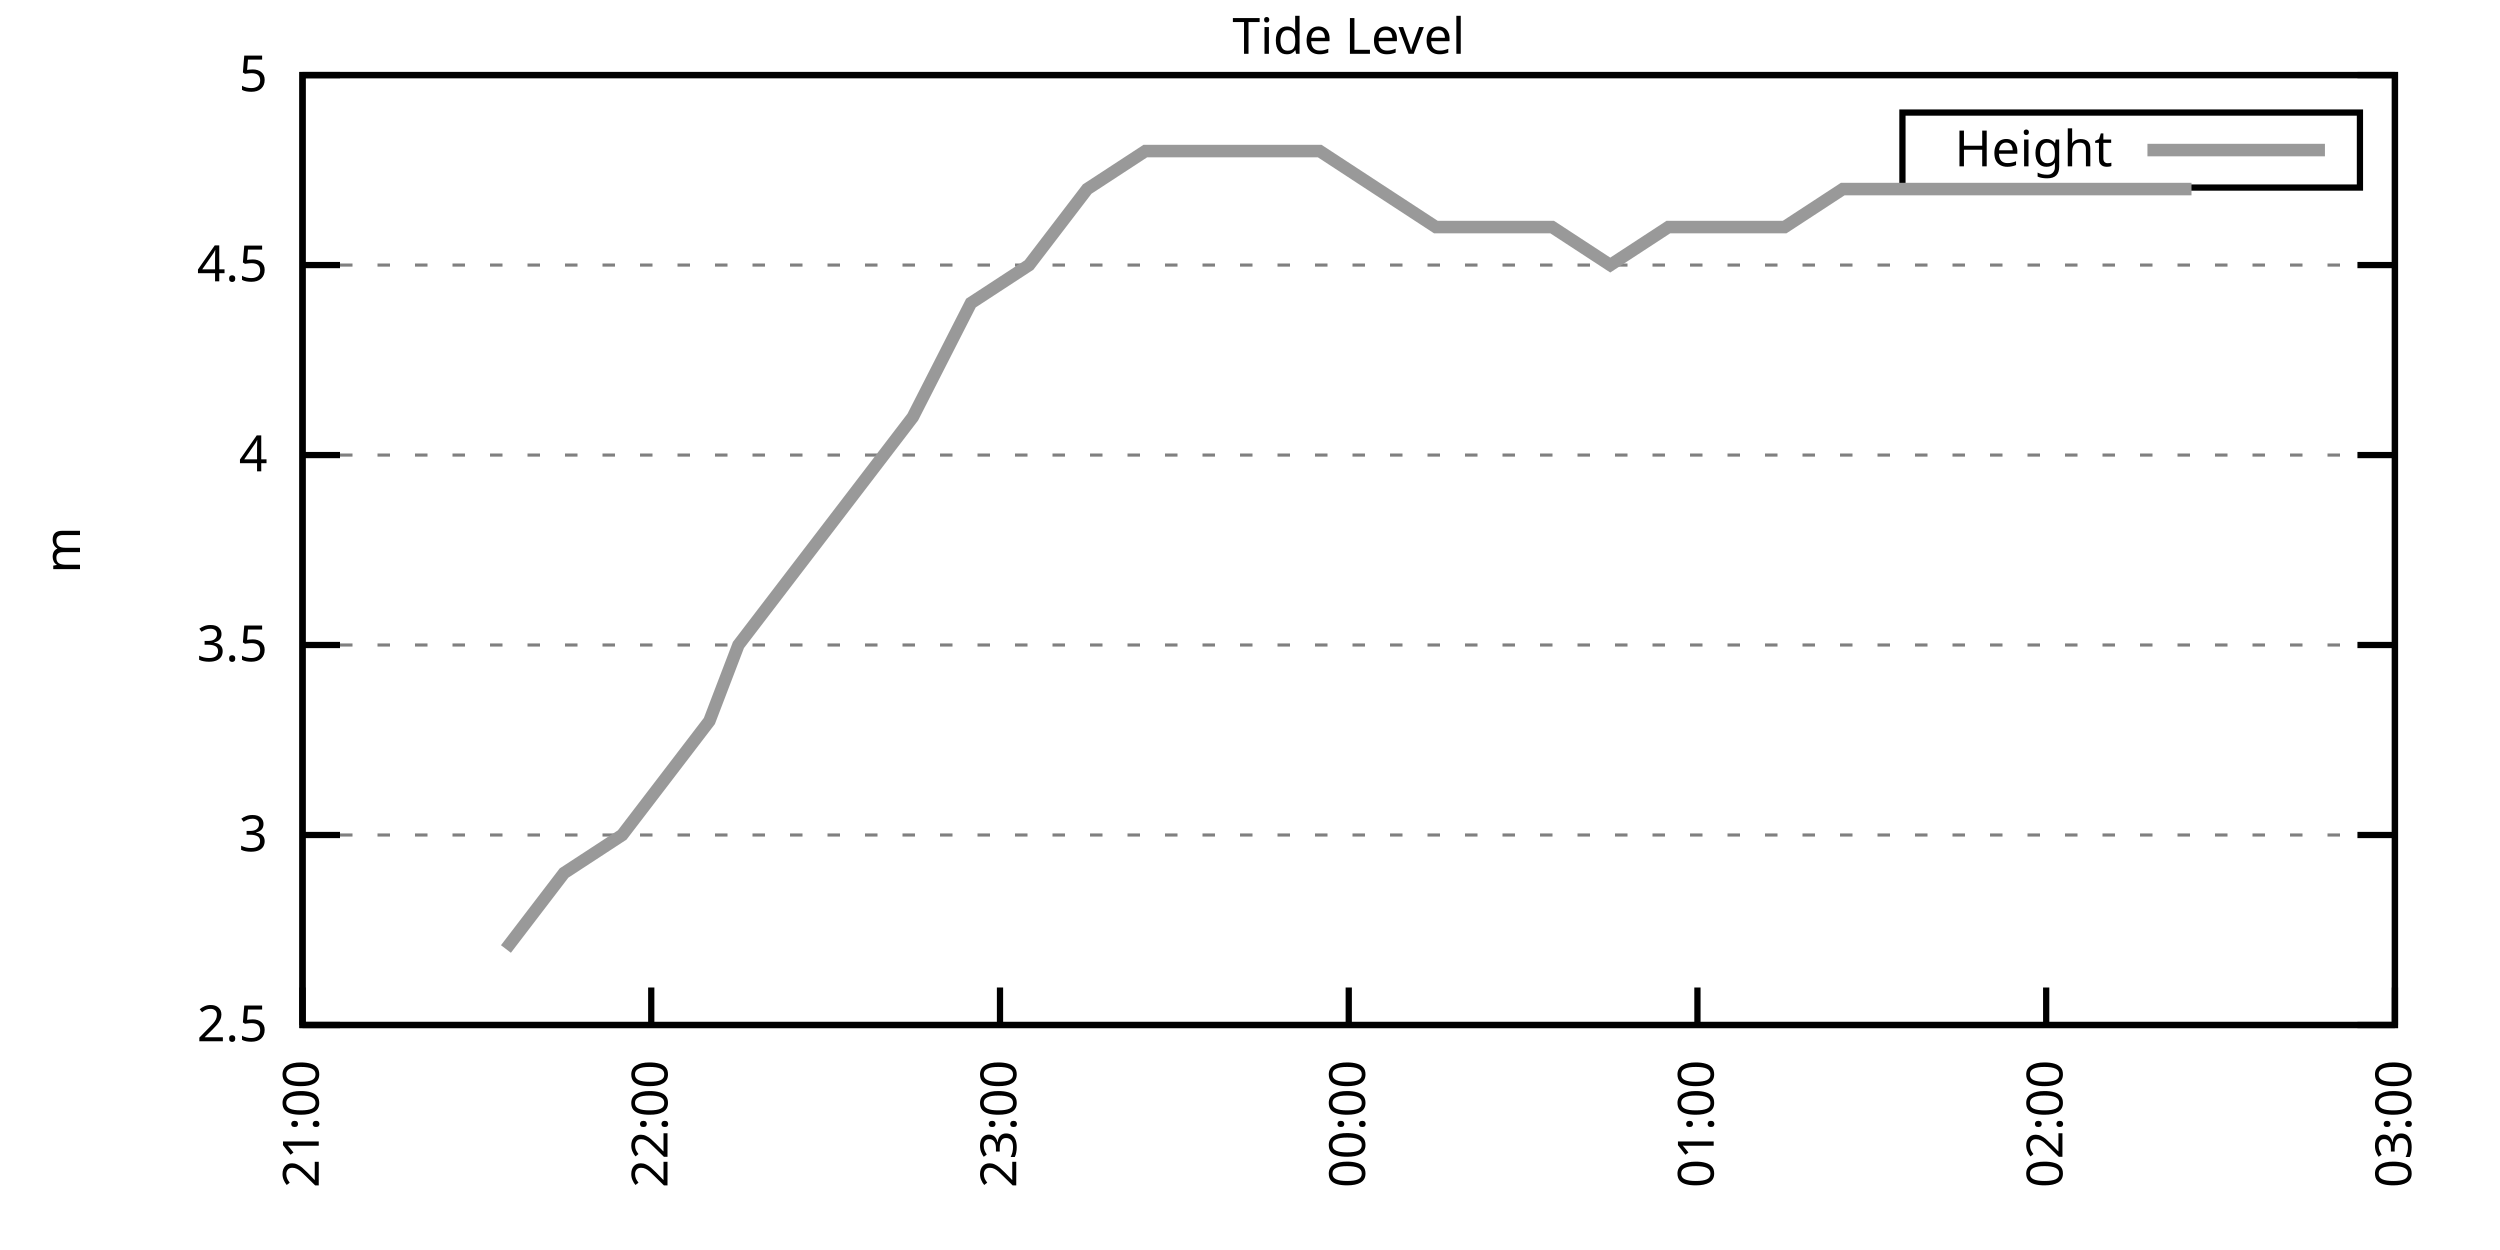
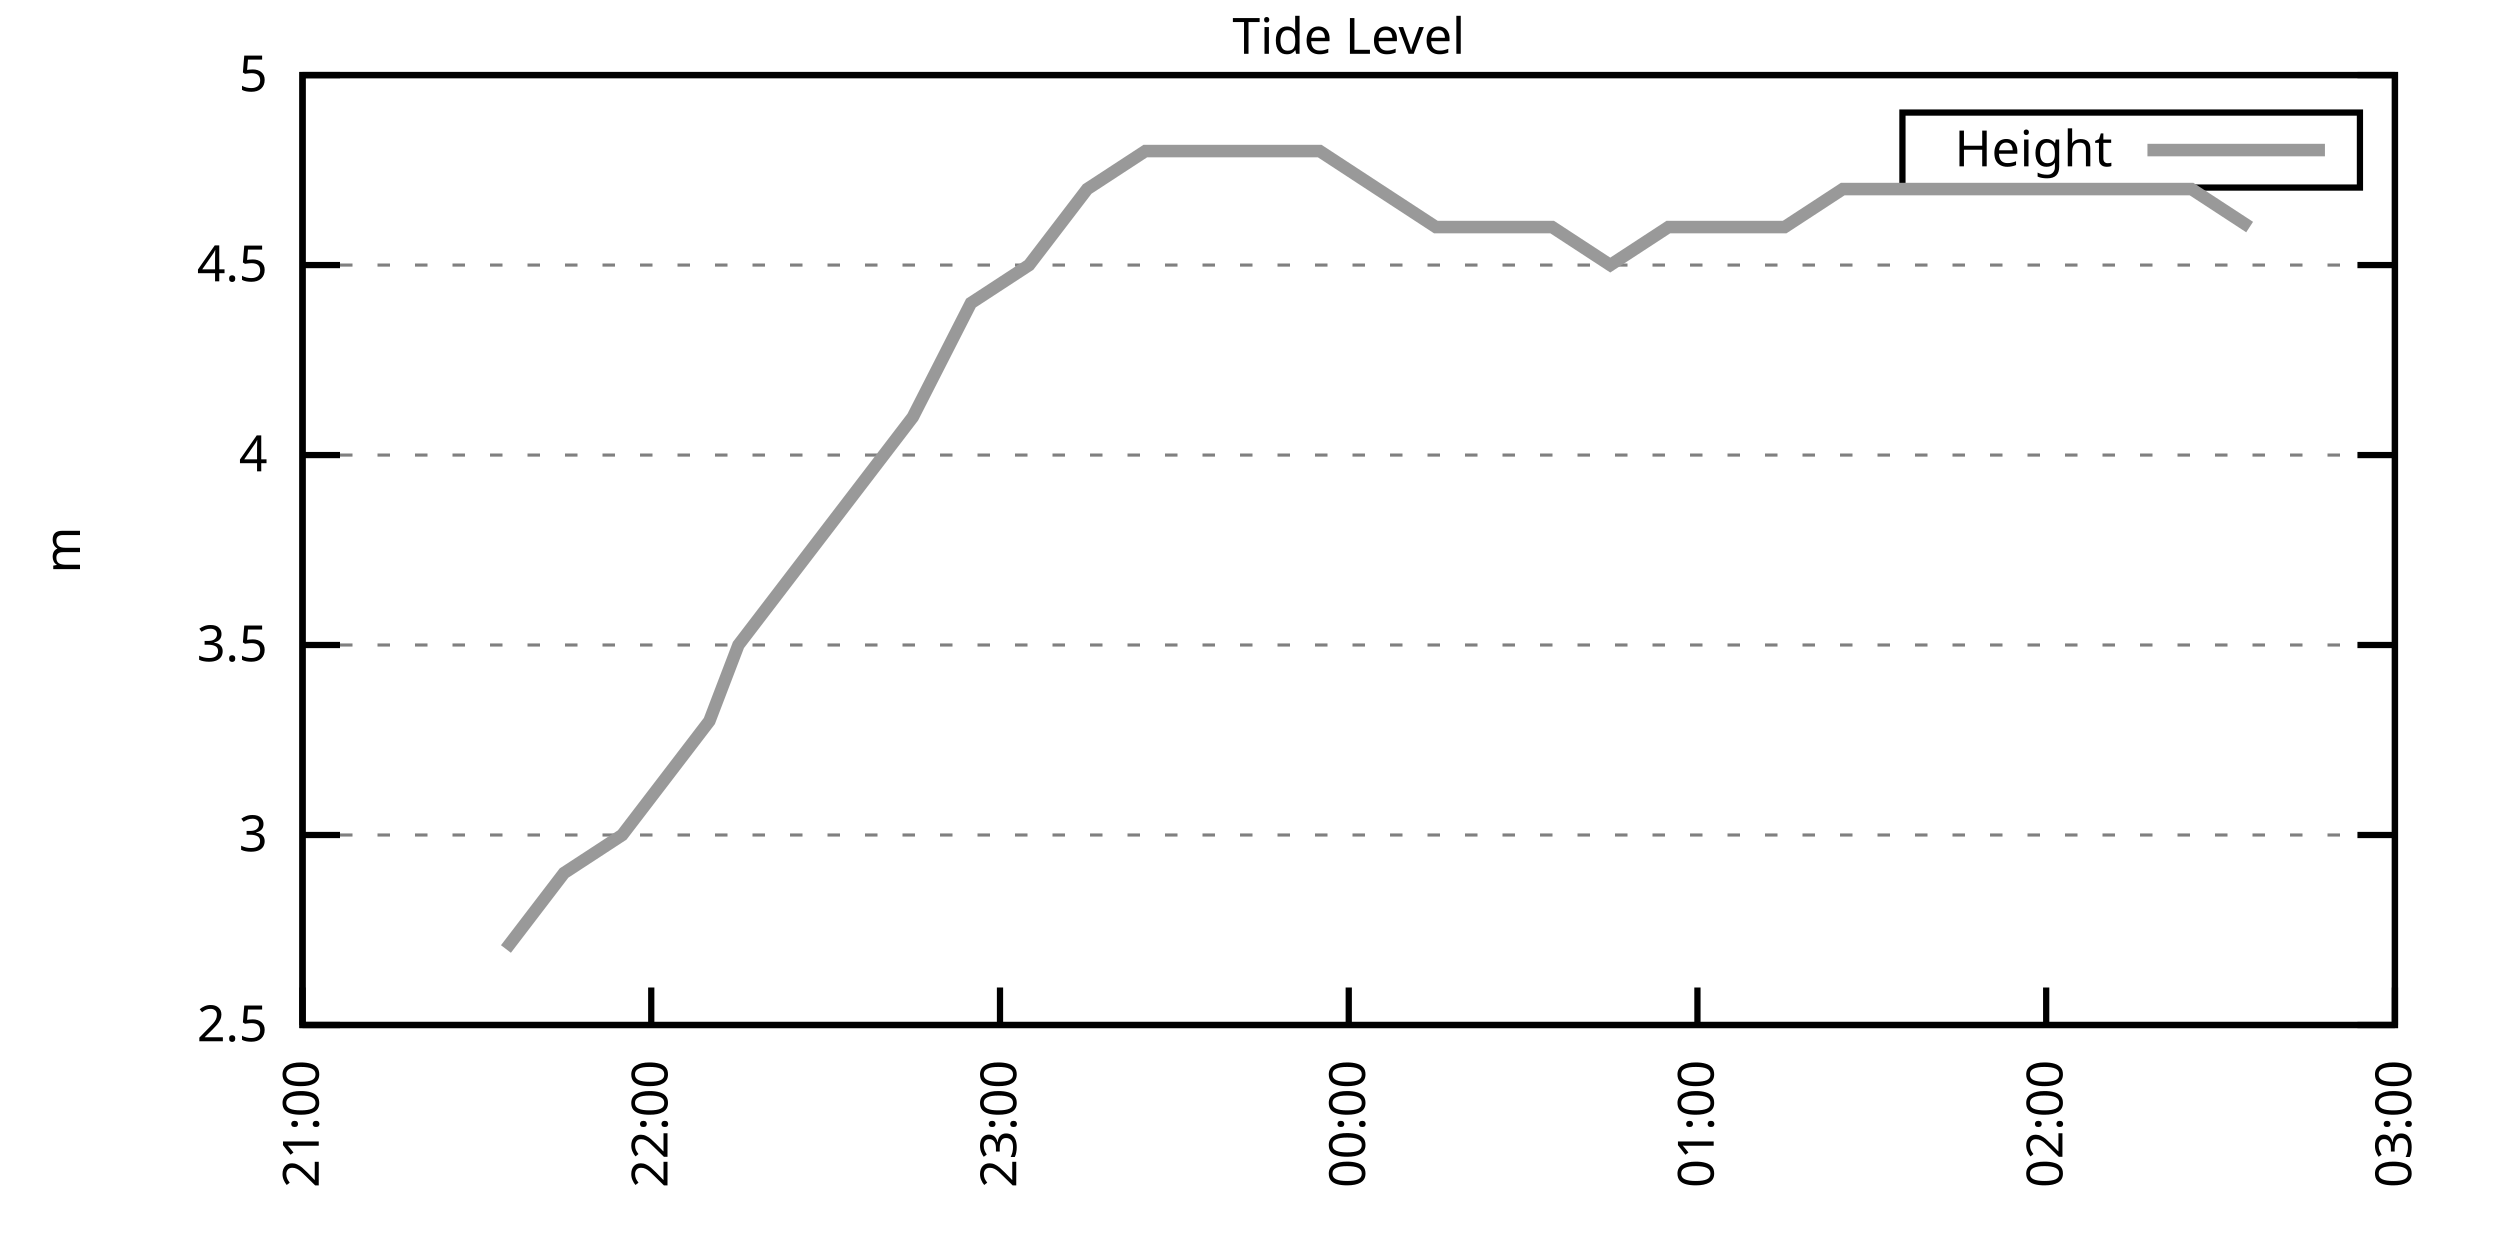
<svg xmlns="http://www.w3.org/2000/svg" xmlns:xlink="http://www.w3.org/1999/xlink" width="400" height="200" viewBox="0 0 400 200">
  <g id="gnuplot_canvas">
    <rect x="0" y="0" width="400" height="200" fill="none" />
    <defs>
      <circle id="gpDot" r="0.5" stroke-width="0.5" stroke="currentColor" />
      <path id="gpPt0" stroke-width="0.333" stroke="currentColor" d="M-1,0 h2 M0,-1 v2" />
      <path id="gpPt1" stroke-width="0.333" stroke="currentColor" d="M-1,-1 L1,1 M1,-1 L-1,1" />
      <path id="gpPt2" stroke-width="0.333" stroke="currentColor" d="M-1,0 L1,0 M0,-1 L0,1 M-1,-1 L1,1 M-1,1 L1,-1" />
      <rect id="gpPt3" stroke-width="0.333" stroke="currentColor" x="-1" y="-1" width="2" height="2" />
      <rect id="gpPt4" stroke-width="0.333" stroke="currentColor" fill="currentColor" x="-1" y="-1" width="2" height="2" />
      <circle id="gpPt5" stroke-width="0.333" stroke="currentColor" cx="0" cy="0" r="1" />
      <use xlink:href="#gpPt5" id="gpPt6" fill="currentColor" stroke="none" />
      <path id="gpPt7" stroke-width="0.333" stroke="currentColor" d="M0,-1.33 L-1.33,0.67 L1.33,0.67 z" />
      <use xlink:href="#gpPt7" id="gpPt8" fill="currentColor" stroke="none" />
      <use xlink:href="#gpPt7" id="gpPt9" stroke="currentColor" transform="rotate(180)" />
      <use xlink:href="#gpPt9" id="gpPt10" fill="currentColor" stroke="none" />
      <use xlink:href="#gpPt3" id="gpPt11" stroke="currentColor" transform="rotate(45)" />
      <use xlink:href="#gpPt11" id="gpPt12" fill="currentColor" stroke="none" />
      <path id="gpPt13" stroke-width="0.333" stroke="currentColor" d="M0,1.330 L1.265,0.411 L0.782,-1.067 L-0.782,-1.076 L-1.265,0.411 z" />
      <use xlink:href="#gpPt13" id="gpPt14" fill="currentColor" stroke="none" />
      <filter id="textbox" filterUnits="objectBoundingBox" x="0" y="0" height="1" width="1">
        <feFlood flood-color="white" flood-opacity="1" result="bgnd" />
        <feComposite in="SourceGraphic" in2="bgnd" operator="atop" />
      </filter>
      <filter id="greybox" filterUnits="objectBoundingBox" x="0" y="0" height="1" width="1">
        <feFlood flood-color="lightgrey" flood-opacity="1" result="grey" />
        <feComposite in="SourceGraphic" in2="grey" operator="atop" />
      </filter>
    </defs>
    <g fill="none" color="white" stroke="currentColor" stroke-width="1.00" stroke-linecap="butt" stroke-linejoin="miter">
</g>
    <g fill="none" color="black" stroke="currentColor" stroke-width="1.00" stroke-linecap="butt" stroke-linejoin="miter">
      <g stroke="none" shape-rendering="crispEdges">
        <polygon fill="rgb(255, 255, 255)" points="48.40,164.00 383.18,164.00 383.18,12.02 48.40,12.02 " />
      </g>
    </g>
    <g fill="none" color="black" stroke="currentColor" stroke-width="1.00" stroke-linecap="butt" stroke-linejoin="miter">
</g>
    <g fill="none" color="black" stroke="black" stroke-width="0.50" stroke-linecap="butt" stroke-linejoin="miter">
</g>
    <g fill="none" color="gray" stroke="currentColor" stroke-width="0.50" stroke-linecap="butt" stroke-linejoin="miter">
      <path stroke="gray" stroke-dasharray="2,4" class="gridline" d="M48.40,164.00 L383.19,164.00  " />
    </g>
    <g fill="none" color="gray" stroke="gray" stroke-width="1.00" stroke-linecap="butt" stroke-linejoin="miter">
</g>
    <g fill="none" color="black" stroke="currentColor" stroke-width="1.00" stroke-linecap="butt" stroke-linejoin="miter">
      <path stroke="black" d="M48.40,164.00 L54.40,164.00 M383.19,164.00 L377.19,164.00  " />
      <g transform="translate(42.80,166.60)" stroke="none" fill="black" font-family="Sans" font-size="8.00" text-anchor="end">
        <text>
          <tspan font-family="Sans"> 2.5</tspan>
        </text>
      </g>
    </g>
    <g fill="none" color="black" stroke="currentColor" stroke-width="1.00" stroke-linecap="butt" stroke-linejoin="miter">
</g>
    <g fill="none" color="black" stroke="black" stroke-width="0.50" stroke-linecap="butt" stroke-linejoin="miter">
</g>
    <g fill="none" color="gray" stroke="currentColor" stroke-width="0.50" stroke-linecap="butt" stroke-linejoin="miter">
      <path stroke="gray" stroke-dasharray="2,4" class="gridline" d="M48.40,133.60 L383.19,133.60  " />
    </g>
    <g fill="none" color="gray" stroke="gray" stroke-width="1.00" stroke-linecap="butt" stroke-linejoin="miter">
</g>
    <g fill="none" color="black" stroke="currentColor" stroke-width="1.00" stroke-linecap="butt" stroke-linejoin="miter">
      <path stroke="black" d="M48.40,133.60 L54.40,133.60 M383.19,133.60 L377.19,133.60  " />
      <g transform="translate(42.80,136.20)" stroke="none" fill="black" font-family="Sans" font-size="8.00" text-anchor="end">
        <text>
          <tspan font-family="Sans"> 3</tspan>
        </text>
      </g>
    </g>
    <g fill="none" color="black" stroke="currentColor" stroke-width="1.00" stroke-linecap="butt" stroke-linejoin="miter">
</g>
    <g fill="none" color="black" stroke="black" stroke-width="0.50" stroke-linecap="butt" stroke-linejoin="miter">
</g>
    <g fill="none" color="gray" stroke="currentColor" stroke-width="0.50" stroke-linecap="butt" stroke-linejoin="miter">
      <path stroke="gray" stroke-dasharray="2,4" class="gridline" d="M48.40,103.20 L383.19,103.20  " />
    </g>
    <g fill="none" color="gray" stroke="gray" stroke-width="1.00" stroke-linecap="butt" stroke-linejoin="miter">
</g>
    <g fill="none" color="black" stroke="currentColor" stroke-width="1.00" stroke-linecap="butt" stroke-linejoin="miter">
      <path stroke="black" d="M48.40,103.20 L54.40,103.20 M383.19,103.20 L377.19,103.20  " />
      <g transform="translate(42.80,105.80)" stroke="none" fill="black" font-family="Sans" font-size="8.00" text-anchor="end">
        <text>
          <tspan font-family="Sans"> 3.5</tspan>
        </text>
      </g>
    </g>
    <g fill="none" color="black" stroke="currentColor" stroke-width="1.00" stroke-linecap="butt" stroke-linejoin="miter">
</g>
    <g fill="none" color="black" stroke="black" stroke-width="0.50" stroke-linecap="butt" stroke-linejoin="miter">
</g>
    <g fill="none" color="gray" stroke="currentColor" stroke-width="0.50" stroke-linecap="butt" stroke-linejoin="miter">
      <path stroke="gray" stroke-dasharray="2,4" class="gridline" d="M48.40,72.81 L383.19,72.81  " />
    </g>
    <g fill="none" color="gray" stroke="gray" stroke-width="1.00" stroke-linecap="butt" stroke-linejoin="miter">
</g>
    <g fill="none" color="black" stroke="currentColor" stroke-width="1.00" stroke-linecap="butt" stroke-linejoin="miter">
      <path stroke="black" d="M48.40,72.81 L54.40,72.81 M383.19,72.81 L377.19,72.81  " />
      <g transform="translate(42.80,75.41)" stroke="none" fill="black" font-family="Sans" font-size="8.00" text-anchor="end">
        <text>
          <tspan font-family="Sans"> 4</tspan>
        </text>
      </g>
    </g>
    <g fill="none" color="black" stroke="currentColor" stroke-width="1.00" stroke-linecap="butt" stroke-linejoin="miter">
</g>
    <g fill="none" color="black" stroke="black" stroke-width="0.50" stroke-linecap="butt" stroke-linejoin="miter">
</g>
    <g fill="none" color="gray" stroke="currentColor" stroke-width="0.50" stroke-linecap="butt" stroke-linejoin="miter">
      <path stroke="gray" stroke-dasharray="2,4" class="gridline" d="M48.40,42.41 L383.19,42.41  " />
    </g>
    <g fill="none" color="gray" stroke="gray" stroke-width="1.00" stroke-linecap="butt" stroke-linejoin="miter">
</g>
    <g fill="none" color="black" stroke="currentColor" stroke-width="1.00" stroke-linecap="butt" stroke-linejoin="miter">
      <path stroke="black" d="M48.40,42.41 L54.40,42.41 M383.19,42.41 L377.19,42.41  " />
      <g transform="translate(42.80,45.01)" stroke="none" fill="black" font-family="Sans" font-size="8.00" text-anchor="end">
        <text>
          <tspan font-family="Sans"> 4.5</tspan>
        </text>
      </g>
    </g>
    <g fill="none" color="black" stroke="currentColor" stroke-width="1.00" stroke-linecap="butt" stroke-linejoin="miter">
</g>
    <g fill="none" color="black" stroke="black" stroke-width="0.50" stroke-linecap="butt" stroke-linejoin="miter">
</g>
    <g fill="none" color="gray" stroke="currentColor" stroke-width="0.50" stroke-linecap="butt" stroke-linejoin="miter">
      <path stroke="gray" stroke-dasharray="2,4" class="gridline" d="M48.40,12.01 L383.19,12.01  " />
    </g>
    <g fill="none" color="gray" stroke="gray" stroke-width="1.00" stroke-linecap="butt" stroke-linejoin="miter">
</g>
    <g fill="none" color="black" stroke="currentColor" stroke-width="1.00" stroke-linecap="butt" stroke-linejoin="miter">
      <path stroke="black" d="M48.40,12.01 L54.40,12.01 M383.19,12.01 L377.19,12.01  " />
      <g transform="translate(42.80,14.61)" stroke="none" fill="black" font-family="Sans" font-size="8.00" text-anchor="end">
        <text>
          <tspan font-family="Sans"> 5</tspan>
        </text>
      </g>
    </g>
    <g fill="none" color="black" stroke="currentColor" stroke-width="1.00" stroke-linecap="butt" stroke-linejoin="miter">
      <path stroke="black" d="M48.40,164.00 L48.40,158.00  " />
      <g transform="translate(51.00,169.60) rotate(270.00)" stroke="none" fill="black" font-family="Sans" font-size="8.00" text-anchor="end">
        <text>
          <tspan font-family="Sans">21:00</tspan>
        </text>
      </g>
    </g>
    <g fill="none" color="black" stroke="currentColor" stroke-width="1.00" stroke-linecap="butt" stroke-linejoin="miter">
      <path stroke="black" d="M104.20,164.00 L104.20,158.00  " />
      <g transform="translate(106.80,169.60) rotate(270.00)" stroke="none" fill="black" font-family="Sans" font-size="8.00" text-anchor="end">
        <text>
          <tspan font-family="Sans">22:00</tspan>
        </text>
      </g>
    </g>
    <g fill="none" color="black" stroke="currentColor" stroke-width="1.00" stroke-linecap="butt" stroke-linejoin="miter">
      <path stroke="black" d="M160.00,164.00 L160.00,158.00  " />
      <g transform="translate(162.60,169.60) rotate(270.00)" stroke="none" fill="black" font-family="Sans" font-size="8.00" text-anchor="end">
        <text>
          <tspan font-family="Sans">23:00</tspan>
        </text>
      </g>
    </g>
    <g fill="none" color="black" stroke="currentColor" stroke-width="1.00" stroke-linecap="butt" stroke-linejoin="miter">
      <path stroke="black" d="M215.80,164.00 L215.80,158.00  " />
      <g transform="translate(218.40,169.60) rotate(270.00)" stroke="none" fill="black" font-family="Sans" font-size="8.00" text-anchor="end">
        <text>
          <tspan font-family="Sans">00:00</tspan>
        </text>
      </g>
    </g>
    <g fill="none" color="black" stroke="currentColor" stroke-width="1.00" stroke-linecap="butt" stroke-linejoin="miter">
      <path stroke="black" d="M271.59,164.00 L271.59,158.00  " />
      <g transform="translate(274.19,169.60) rotate(270.00)" stroke="none" fill="black" font-family="Sans" font-size="8.00" text-anchor="end">
        <text>
          <tspan font-family="Sans">01:00</tspan>
        </text>
      </g>
    </g>
    <g fill="none" color="black" stroke="currentColor" stroke-width="1.00" stroke-linecap="butt" stroke-linejoin="miter">
      <path stroke="black" d="M327.39,164.00 L327.39,158.00  " />
      <g transform="translate(329.99,169.60) rotate(270.00)" stroke="none" fill="black" font-family="Sans" font-size="8.00" text-anchor="end">
        <text>
          <tspan font-family="Sans">02:00</tspan>
        </text>
      </g>
    </g>
    <g fill="none" color="black" stroke="currentColor" stroke-width="1.00" stroke-linecap="butt" stroke-linejoin="miter">
      <path stroke="black" d="M383.19,164.00 L383.19,158.00  " />
      <g transform="translate(385.79,169.60) rotate(270.00)" stroke="none" fill="black" font-family="Sans" font-size="8.00" text-anchor="end">
        <text>
          <tspan font-family="Sans">03:00</tspan>
        </text>
      </g>
    </g>
    <g fill="none" color="black" stroke="currentColor" stroke-width="1.00" stroke-linecap="butt" stroke-linejoin="miter">
</g>
    <g fill="none" color="black" stroke="currentColor" stroke-width="1.00" stroke-linecap="butt" stroke-linejoin="miter">
      <path stroke="black" d="M48.40,12.01 L48.40,164.00 L383.19,164.00 L383.19,12.01 L48.40,12.01 Z  " />
    </g>
    <g fill="none" color="black" stroke="currentColor" stroke-width="1.00" stroke-linecap="butt" stroke-linejoin="miter">
</g>
    <g fill="none" color="black" stroke="currentColor" stroke-width="1.00" stroke-linecap="butt" stroke-linejoin="miter">
      <path stroke="black" d="M304.39,30.01 L304.39,18.01 L377.59,18.01 L377.59,30.01 L304.39,30.01 Z  " />
    </g>
    <g id="Tide_level_plot_1">
      <g fill="none" color="white" stroke="black" stroke-width="2.00" stroke-linecap="butt" stroke-linejoin="miter">
</g>
      <g fill="none" color="black" stroke="currentColor" stroke-width="2.00" stroke-linecap="butt" stroke-linejoin="miter">
        <g transform="translate(337.99,26.61)" stroke="none" fill="black" font-family="Sans" font-size="8.00" text-anchor="end">
          <text>
            <tspan font-family="Sans">Height</tspan>
          </text>
        </g>
      </g>
      <g fill="none" color="black" stroke="currentColor" stroke-width="2.00" stroke-linecap="butt" stroke-linejoin="miter">
-         <path stroke="rgb(153, 153, 153)" d="M343.59,24.01 L371.99,24.01 M80.95,151.84 L90.25,139.68 L99.55,133.60 L108.85,121.44 L113.50,115.36 L118.15,103.20   L127.45,91.04 L136.75,78.89 L146.05,66.73 L155.35,48.49 L164.65,42.41 L173.95,30.25 L183.25,24.17 L192.55,24.17   L201.85,24.17 L211.15,24.17 L220.44,30.25 L229.74,36.33 L239.04,36.33 L248.34,36.33 L257.64,42.41 L266.94,36.33   L276.24,36.33 L285.54,36.33 L294.84,30.25 L304.14,30.25 L313.44,30.25 L322.74,30.25 L332.04,30.25 L341.34,30.25   L350.64,30.25  " />
+         <path stroke="rgb(153, 153, 153)" d="M343.59,24.01 L371.99,24.01 M80.95,151.84 L90.25,139.68 L99.55,133.60 L108.85,121.44 L113.50,115.36 L118.15,103.20   L127.45,91.04 L136.75,78.89 L146.05,66.73 L155.35,48.49 L164.65,42.41 L173.95,30.25 L183.25,24.17 L192.55,24.17   L201.85,24.17 L211.15,24.17 L220.44,30.25 L229.74,36.33 L239.04,36.33 L248.34,36.33 L257.64,42.41 L266.94,36.33   L276.24,36.33 L285.54,36.33 L294.84,30.25 L304.14,30.25 L313.44,30.25 L322.74,30.25 L332.04,30.25 L341.34,30.25   L350.64,30.25 L359.94,36.33  " />
      </g>
    </g>
    <g fill="none" color="black" stroke="currentColor" stroke-width="2.00" stroke-linecap="butt" stroke-linejoin="miter">
</g>
    <g fill="none" color="black" stroke="black" stroke-width="1.00" stroke-linecap="butt" stroke-linejoin="miter">
</g>
    <g fill="none" color="black" stroke="currentColor" stroke-width="1.00" stroke-linecap="butt" stroke-linejoin="miter">
      <path stroke="black" d="M48.40,12.01 L48.40,164.00 L383.19,164.00 L383.19,12.01 L48.40,12.01 Z  " />
      <g transform="translate(12.80,88.01) rotate(270.00)" stroke="none" fill="black" font-family="Sans" font-size="8.00" text-anchor="middle">
        <text>
          <tspan font-family="Sans">m</tspan>
        </text>
      </g>
    </g>
    <g fill="none" color="black" stroke="currentColor" stroke-width="1.00" stroke-linecap="butt" stroke-linejoin="miter">
</g>
    <g fill="none" color="black" stroke="currentColor" stroke-width="1.00" stroke-linecap="butt" stroke-linejoin="miter">
      <g transform="translate(215.79,8.61)" stroke="none" fill="black" font-family="Sans" font-size="8.00" text-anchor="middle">
        <text>
          <tspan font-family="Sans">Tide Level</tspan>
        </text>
      </g>
    </g>
    <g fill="none" color="black" stroke="currentColor" stroke-width="1.00" stroke-linecap="butt" stroke-linejoin="miter">
</g>
  </g>
</svg>
